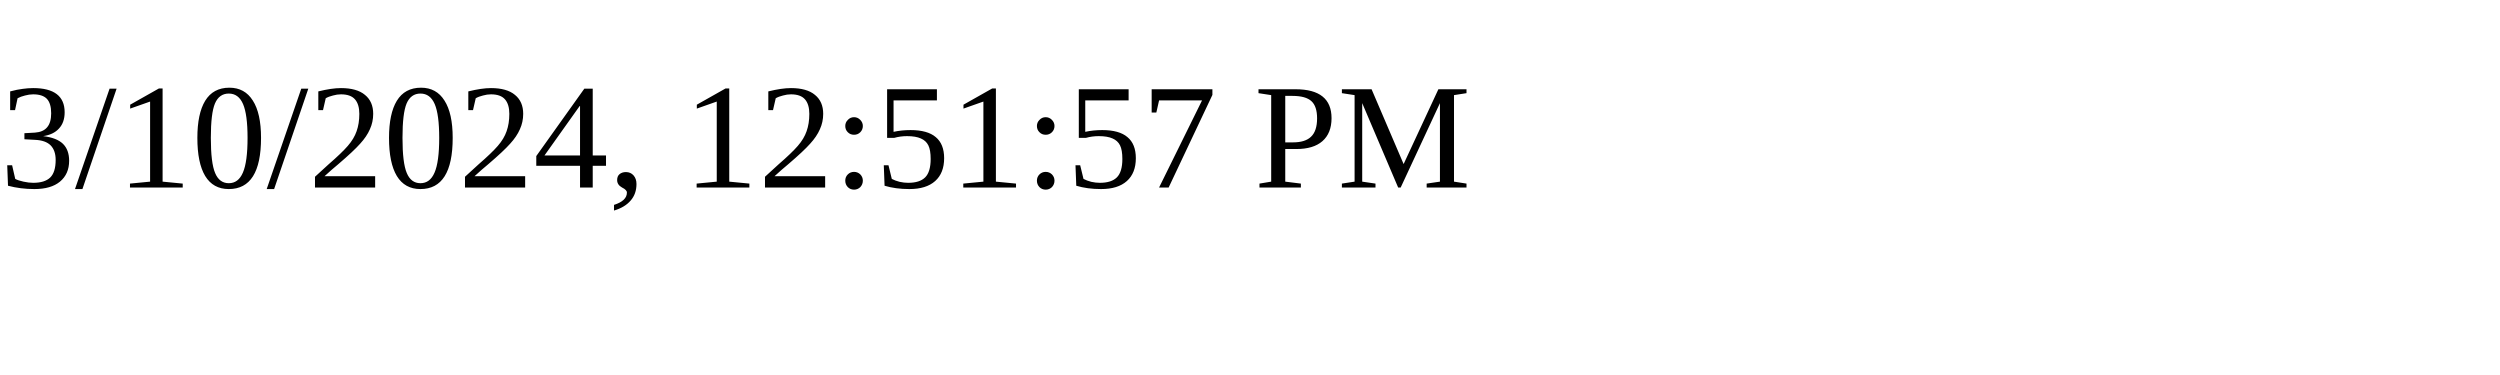
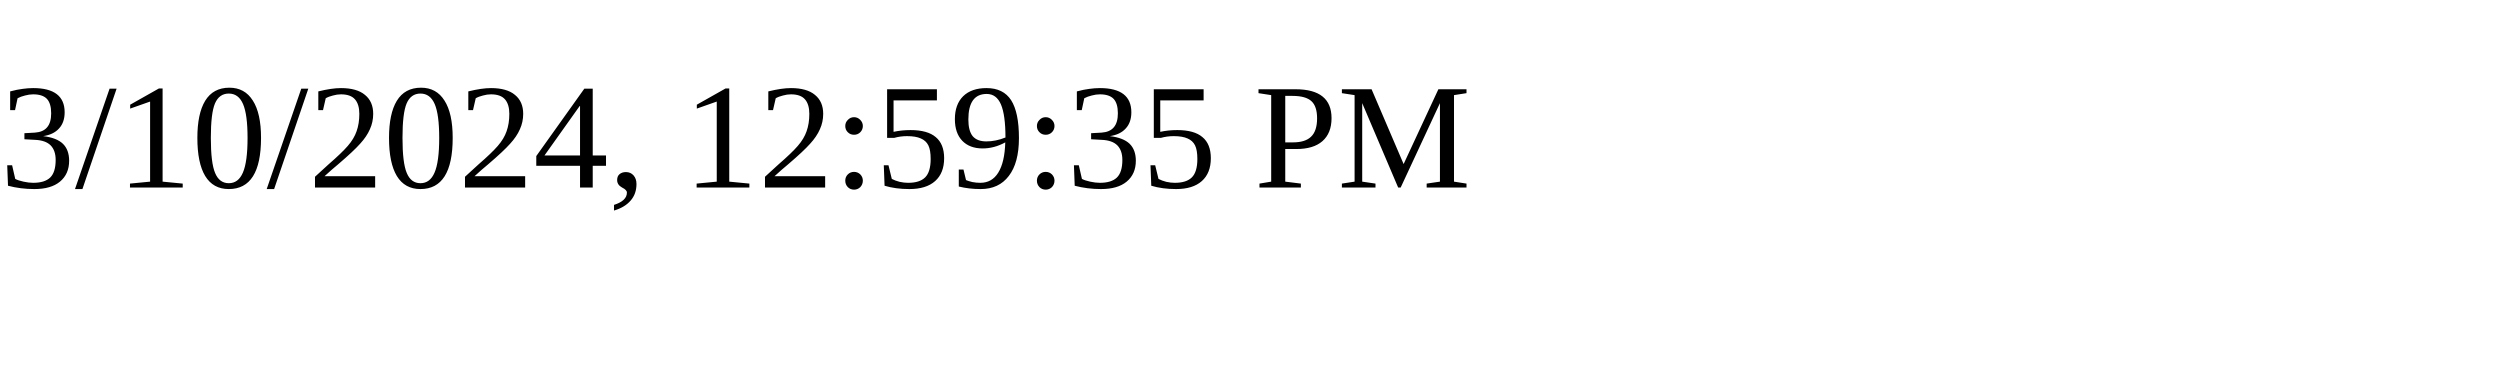
<svg xmlns="http://www.w3.org/2000/svg" height="30" width="200">
-   <text x="0" y="15">3/10/2024, 12:51:57 PM</text>
+   <text x="0" y="15">3/10/2024, 12:59:35 PM</text>
</svg>
